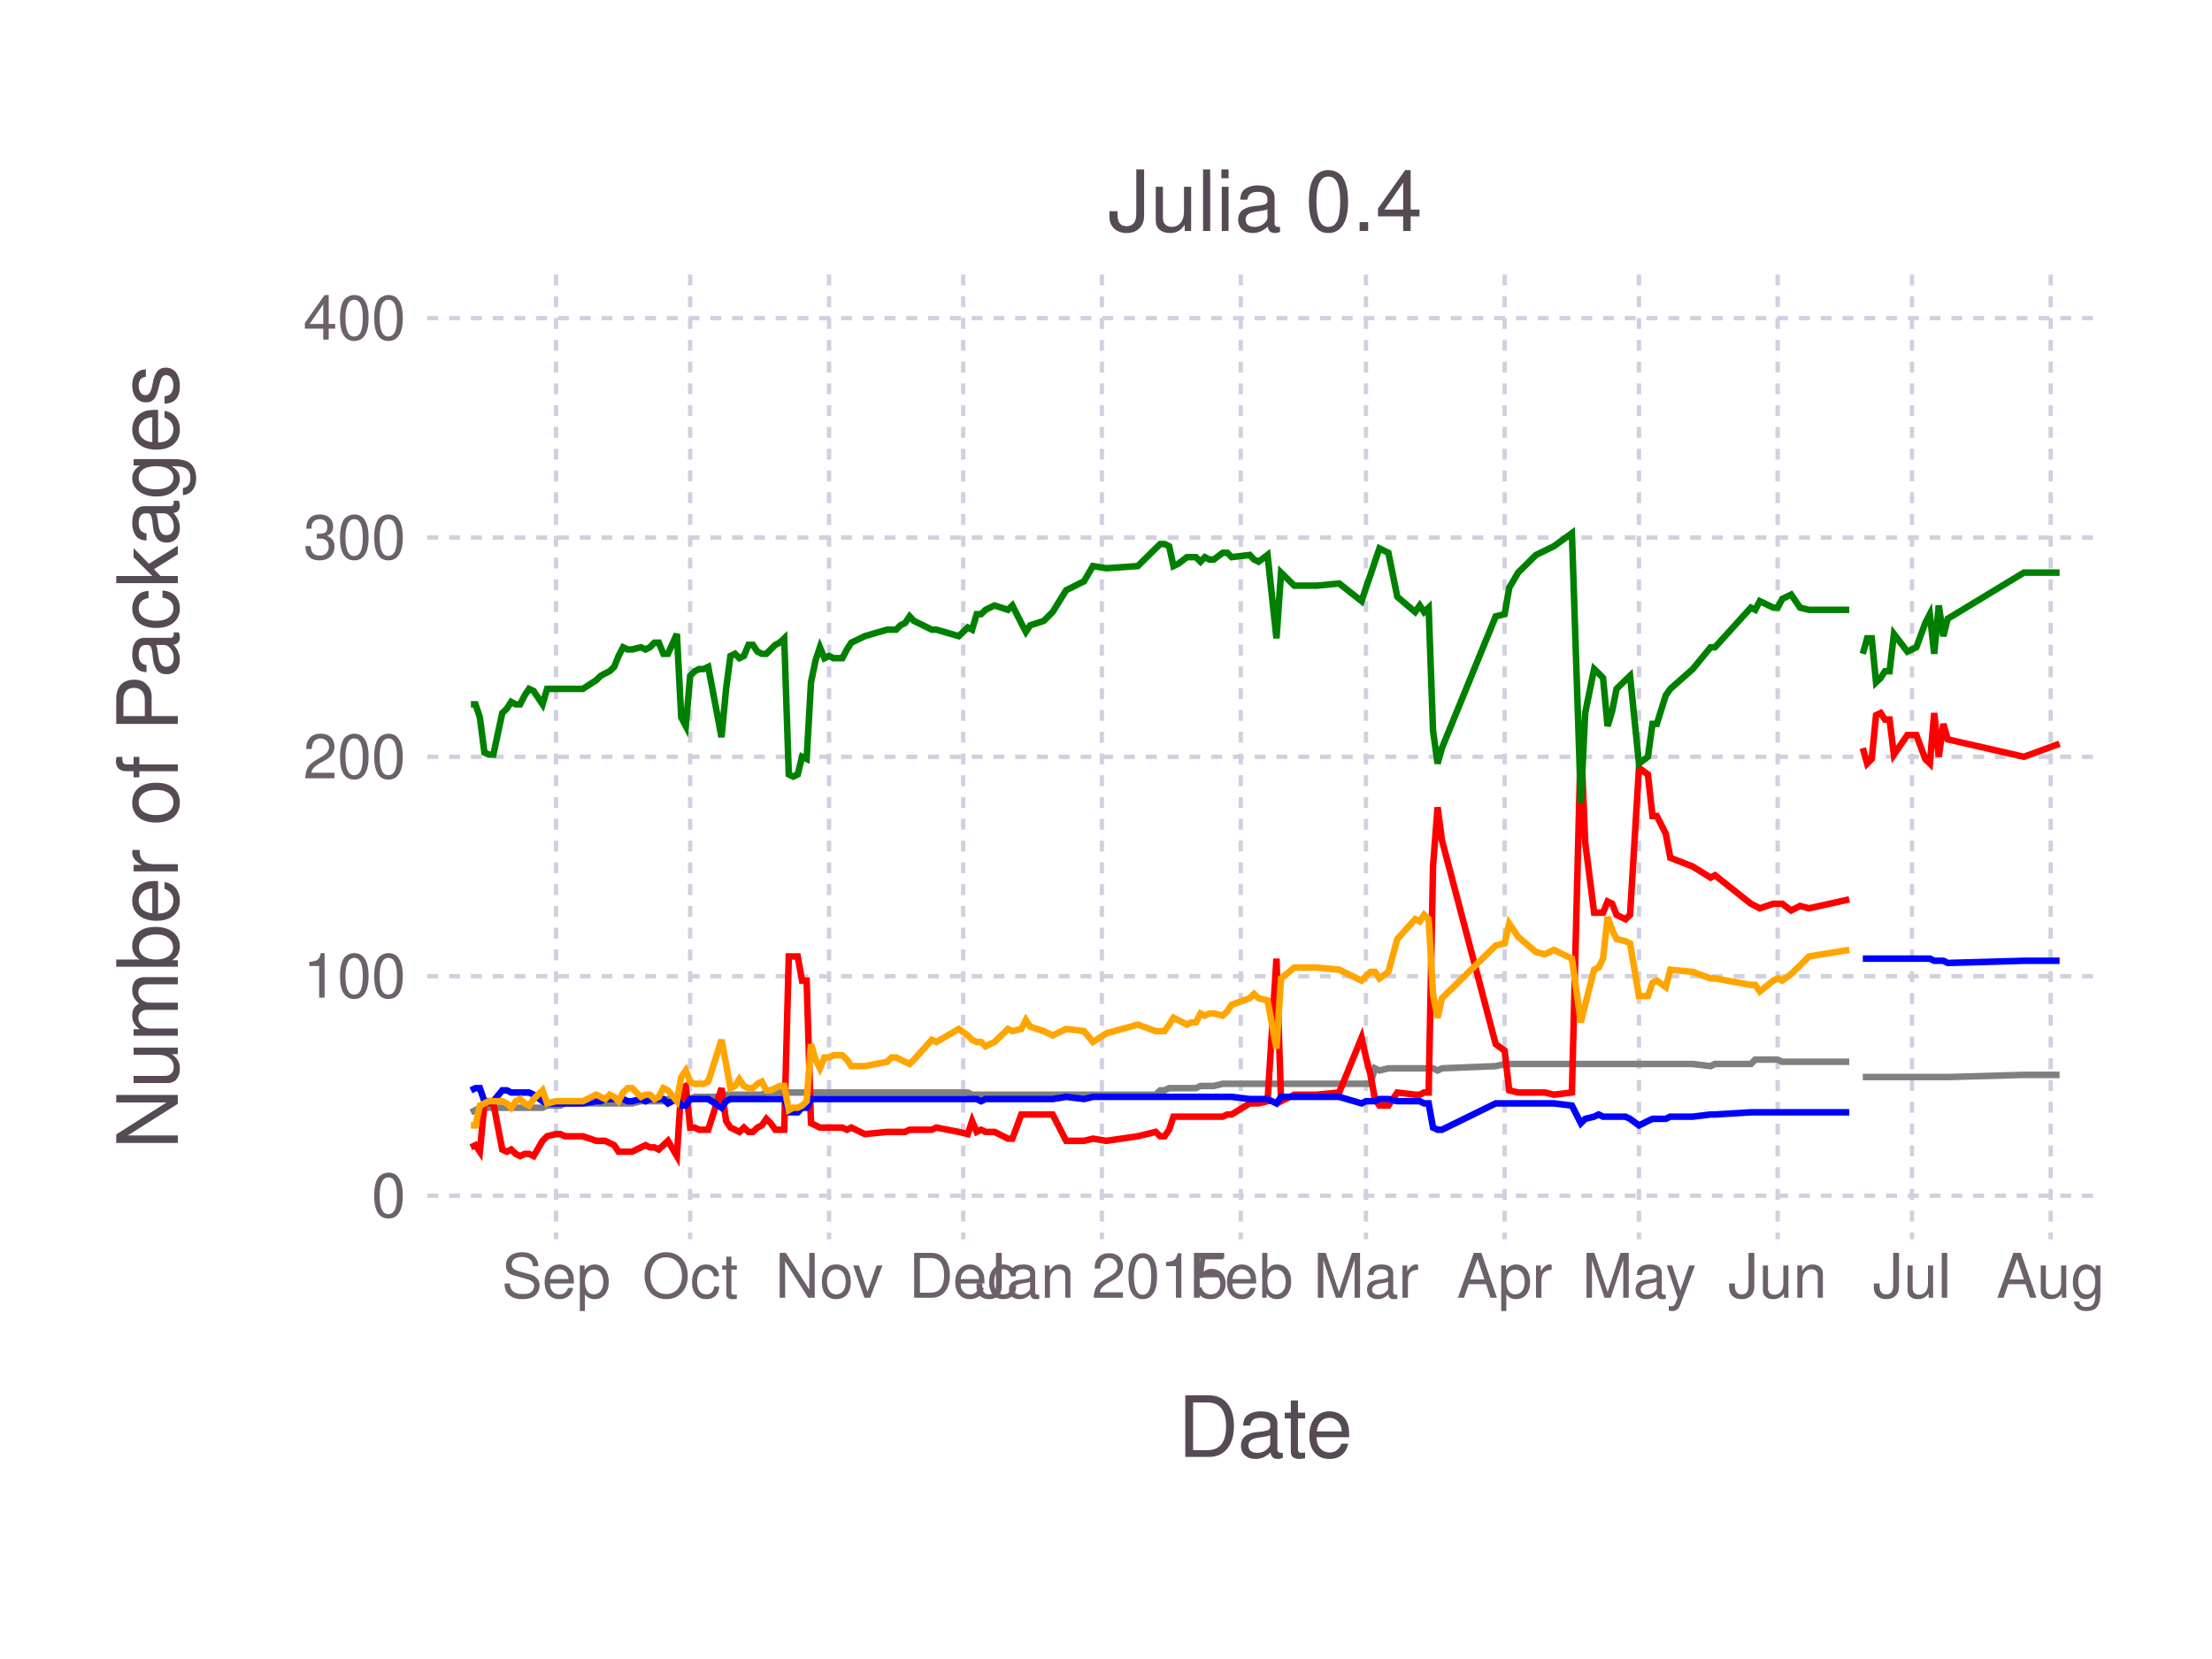
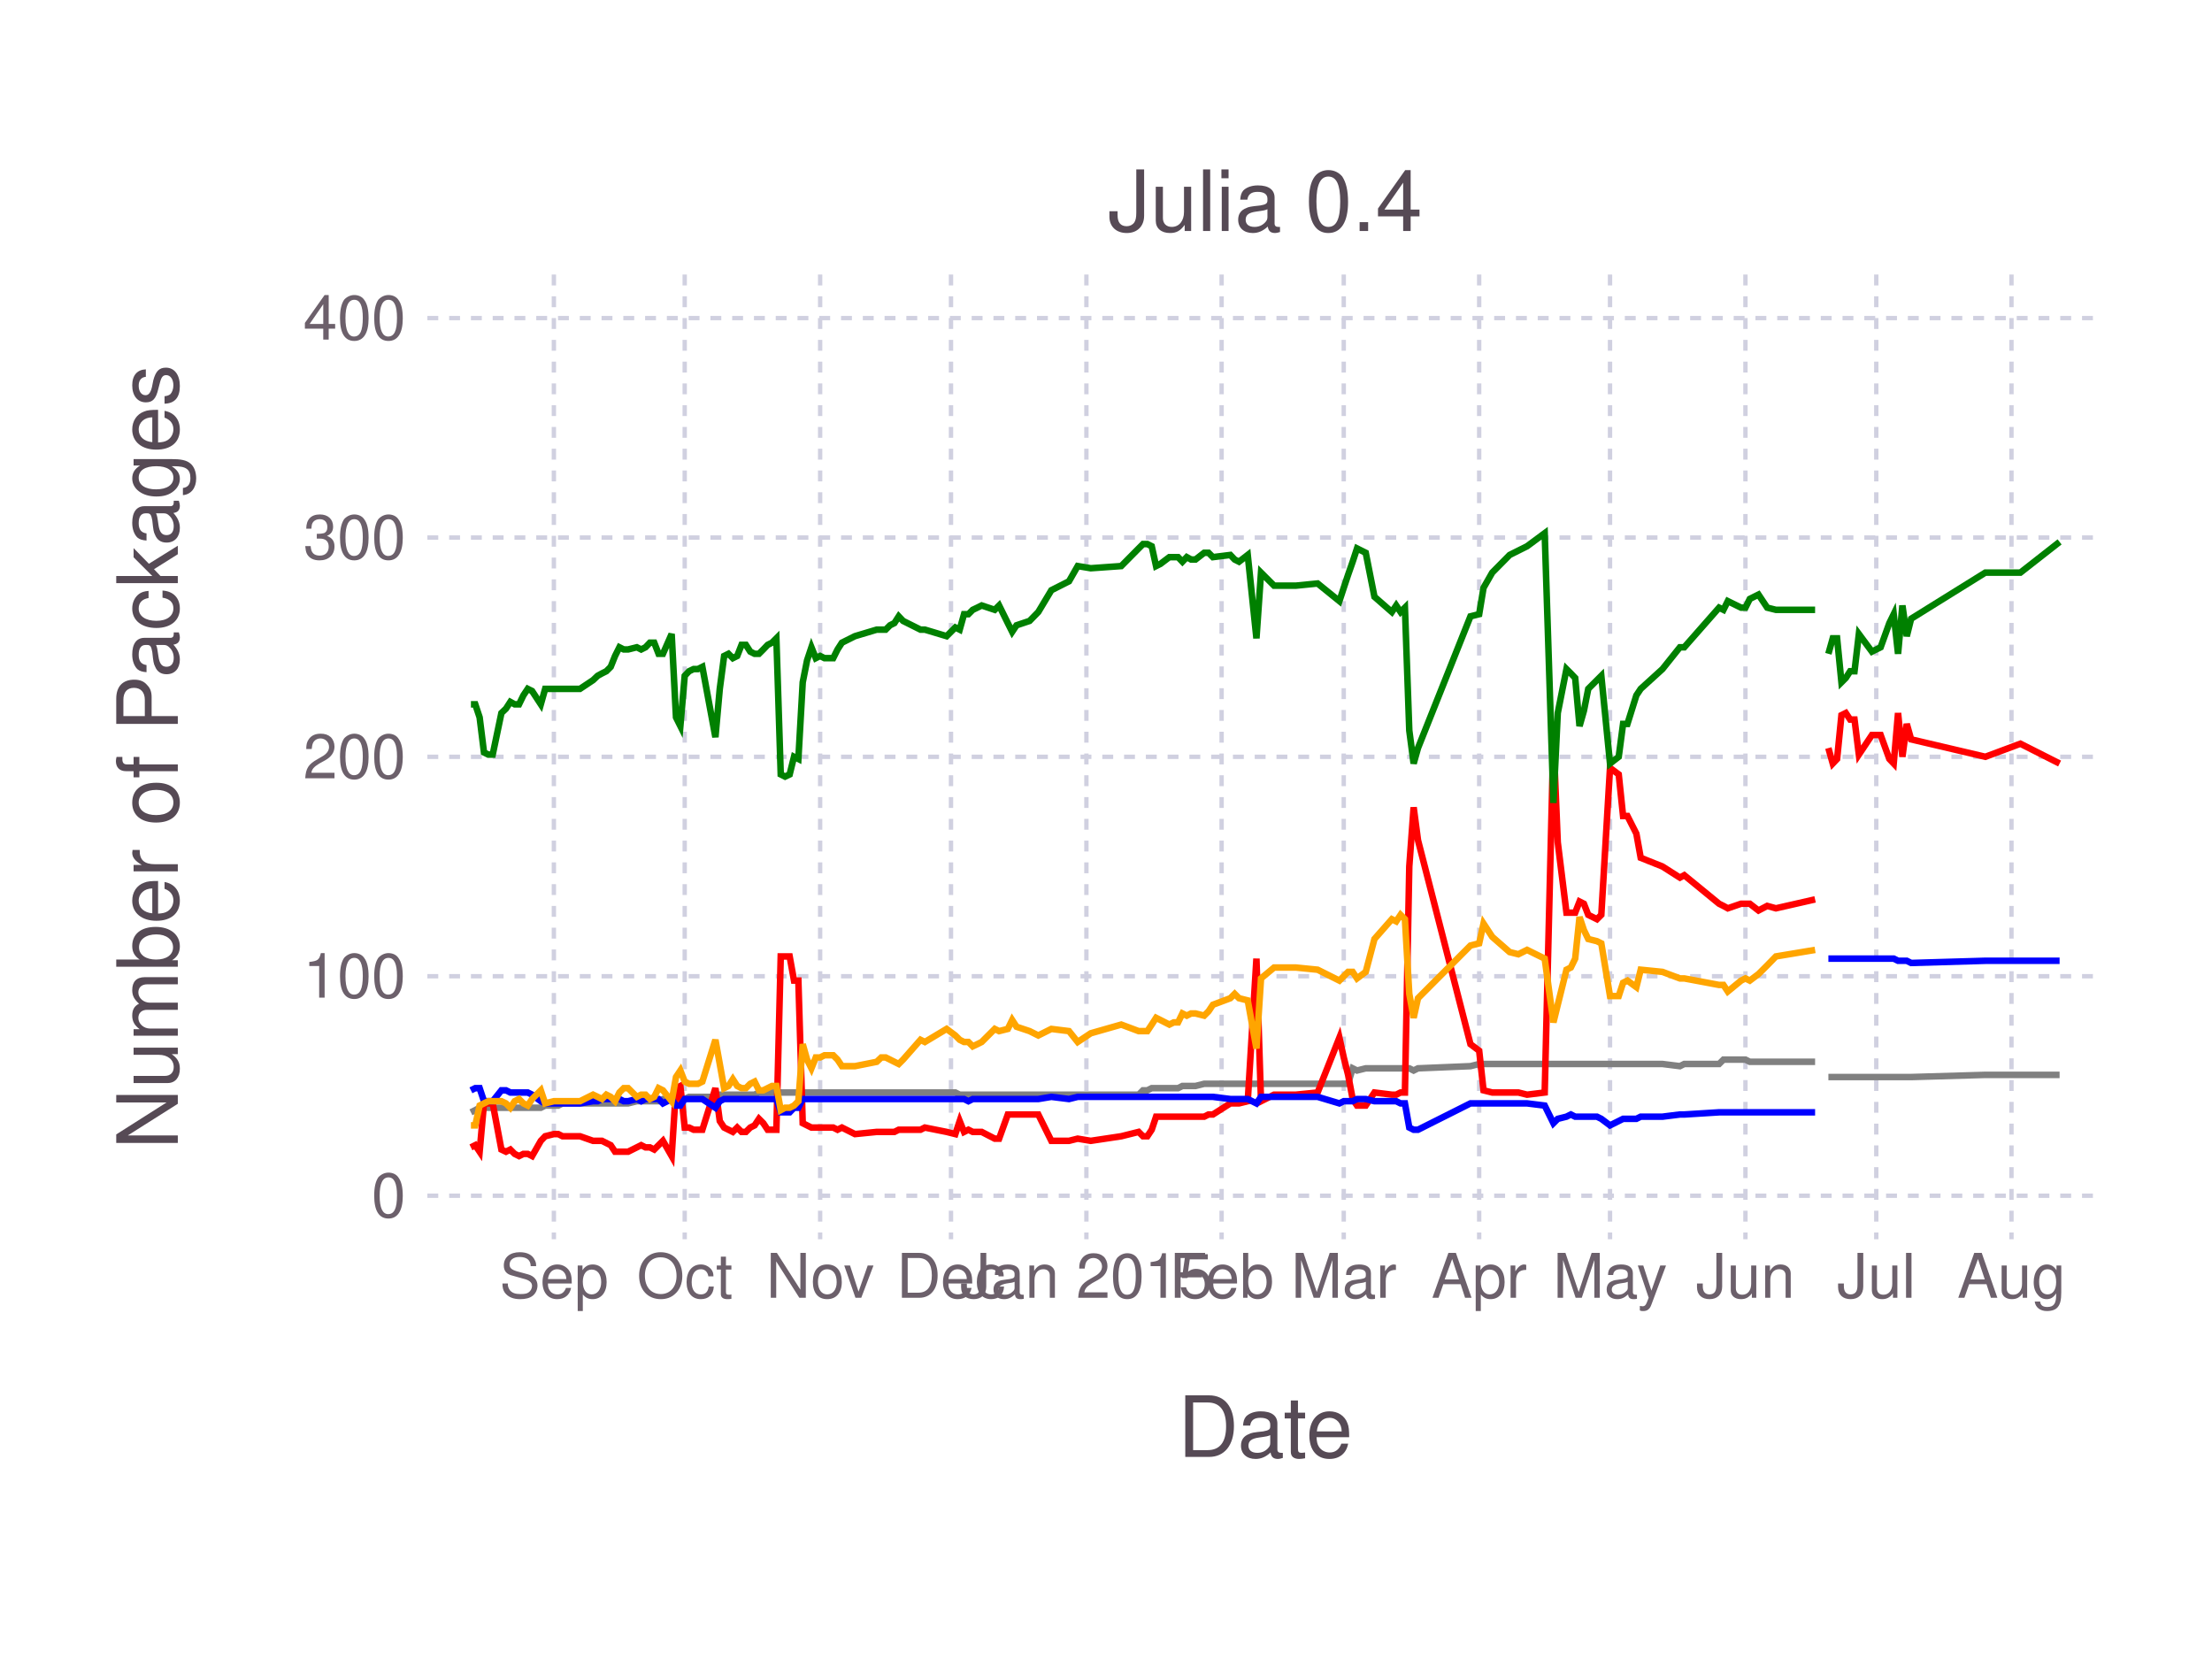
<svg xmlns="http://www.w3.org/2000/svg" version="1.2" width="101.6mm" height="76.2mm" viewBox="0 0 101.6 76.2" stroke="none" fill="#000000" stroke-width="0.3" font-size="3.88">
-   <g class="plotroot xscalable yscalable" id="fig-ecf938eed9dd4e3e813c9879ecbc4e0a-element-1">
-     <g font-size="3.88" font-family="'PT Sans','Helvetica Neue','Helvetica',sans-serif" fill="#564A55" stroke="#000000" stroke-opacity="0.000" id="fig-ecf938eed9dd4e3e813c9879ecbc4e0a-element-2">
+   <g class="plotroot xscalable yscalable" id="fig-a6567b893e4c44198f3f744eaee10d14-element-1">
+     <g font-size="3.88" font-family="'PT Sans','Helvetica Neue','Helvetica',sans-serif" fill="#564A55" stroke="#000000" stroke-opacity="0.000" id="fig-a6567b893e4c44198f3f744eaee10d14-element-2">
      <text x="58.12" y="64.59" text-anchor="middle" dy="0.6em">Date</text>
    </g>
-     <g class="guide xlabels" font-size="2.82" font-family="'PT Sans Caption','Helvetica Neue','Helvetica',sans-serif" fill="#6C606B" id="fig-ecf938eed9dd4e3e813c9879ecbc4e0a-element-3">
-       <text x="25.54" y="57.92" text-anchor="middle" dy="0.6em">Sep</text>
-       <text x="31.7" y="57.92" text-anchor="middle" dy="0.6em">Oct</text>
-       <text x="38.08" y="57.92" text-anchor="middle" dy="0.6em">Nov</text>
-       <text x="44.24" y="57.92" text-anchor="middle" dy="0.6em">Dec</text>
-       <text x="50.61" y="57.92" text-anchor="middle" dy="0.6em">Jan 2015</text>
-       <text x="56.99" y="57.92" text-anchor="middle" dy="0.6em">Feb</text>
-       <text x="62.74" y="57.92" text-anchor="middle" dy="0.6em">Mar</text>
-       <text x="69.11" y="57.92" text-anchor="middle" dy="0.6em">Apr</text>
-       <text x="75.28" y="57.92" text-anchor="middle" dy="0.6em">May</text>
-       <text x="81.65" y="57.92" text-anchor="middle" dy="0.6em">Jun</text>
-       <text x="87.82" y="57.92" text-anchor="middle" dy="0.6em">Jul</text>
-       <text x="94.19" y="57.92" text-anchor="middle" dy="0.6em">Aug</text>
+     <g class="guide xlabels" font-size="2.82" font-family="'PT Sans Caption','Helvetica Neue','Helvetica',sans-serif" fill="#6C606B" id="fig-a6567b893e4c44198f3f744eaee10d14-element-3">
+       <text x="25.44" y="57.92" text-anchor="middle" dy="0.6em">Sep</text>
+       <text x="31.45" y="57.92" text-anchor="middle" dy="0.6em">Oct</text>
+       <text x="37.67" y="57.92" text-anchor="middle" dy="0.6em">Nov</text>
+       <text x="43.68" y="57.92" text-anchor="middle" dy="0.6em">Dec</text>
+       <text x="49.9" y="57.92" text-anchor="middle" dy="0.6em">Jan 2015</text>
+       <text x="56.11" y="57.92" text-anchor="middle" dy="0.6em">Feb</text>
+       <text x="61.72" y="57.92" text-anchor="middle" dy="0.6em">Mar</text>
+       <text x="67.94" y="57.92" text-anchor="middle" dy="0.6em">Apr</text>
+       <text x="73.95" y="57.92" text-anchor="middle" dy="0.6em">May</text>
+       <text x="80.17" y="57.92" text-anchor="middle" dy="0.6em">Jun</text>
+       <text x="86.18" y="57.92" text-anchor="middle" dy="0.6em">Jul</text>
+       <text x="92.39" y="57.92" text-anchor="middle" dy="0.6em">Aug</text>
    </g>
-     <g clip-path="url(#fig-ecf938eed9dd4e3e813c9879ecbc4e0a-element-5)" id="fig-ecf938eed9dd4e3e813c9879ecbc4e0a-element-4">
-       <g pointer-events="visible" opacity="1" fill="#000000" fill-opacity="0.000" stroke="#000000" stroke-opacity="0.000" class="guide background" id="fig-ecf938eed9dd4e3e813c9879ecbc4e0a-element-6">
+     <g clip-path="url(#fig-a6567b893e4c44198f3f744eaee10d14-element-5)" id="fig-a6567b893e4c44198f3f744eaee10d14-element-4">
+       <g pointer-events="visible" opacity="1" fill="#000000" fill-opacity="0.000" stroke="#000000" stroke-opacity="0.000" class="guide background" id="fig-a6567b893e4c44198f3f744eaee10d14-element-6">
        <rect x="19.63" y="12.61" width="76.97" height="44.3" />
      </g>
-       <g class="guide ygridlines xfixed" stroke-dasharray="0.5,0.5" stroke-width="0.2" stroke="#D0D0E0" id="fig-ecf938eed9dd4e3e813c9879ecbc4e0a-element-7">
+       <g class="guide ygridlines xfixed" stroke-dasharray="0.5,0.5" stroke-width="0.2" stroke="#D0D0E0" id="fig-a6567b893e4c44198f3f744eaee10d14-element-7">
        <path fill="none" d="M19.63,54.92 L 96.6 54.92" />
        <path fill="none" d="M19.63,44.84 L 96.6 44.84" />
        <path fill="none" d="M19.63,34.76 L 96.6 34.76" />
        <path fill="none" d="M19.63,24.69 L 96.6 24.69" />
        <path fill="none" d="M19.63,14.61 L 96.6 14.61" />
      </g>
-       <g class="guide xgridlines yfixed" stroke-dasharray="0.5,0.5" stroke-width="0.2" stroke="#D0D0E0" id="fig-ecf938eed9dd4e3e813c9879ecbc4e0a-element-8">
-         <path fill="none" d="M25.54,12.61 L 25.54 56.92" />
-         <path fill="none" d="M31.7,12.61 L 31.7 56.92" />
-         <path fill="none" d="M38.08,12.61 L 38.08 56.92" />
-         <path fill="none" d="M44.24,12.61 L 44.24 56.92" />
-         <path fill="none" d="M50.61,12.61 L 50.61 56.92" />
-         <path fill="none" d="M56.99,12.61 L 56.99 56.92" />
-         <path fill="none" d="M62.74,12.61 L 62.74 56.92" />
-         <path fill="none" d="M69.11,12.61 L 69.11 56.92" />
-         <path fill="none" d="M75.28,12.61 L 75.28 56.92" />
-         <path fill="none" d="M81.65,12.61 L 81.65 56.92" />
-         <path fill="none" d="M87.82,12.61 L 87.82 56.92" />
-         <path fill="none" d="M94.19,12.61 L 94.19 56.92" />
+       <g class="guide xgridlines yfixed" stroke-dasharray="0.5,0.5" stroke-width="0.2" stroke="#D0D0E0" id="fig-a6567b893e4c44198f3f744eaee10d14-element-8">
+         <path fill="none" d="M25.44,12.61 L 25.44 56.92" />
+         <path fill="none" d="M31.45,12.61 L 31.45 56.92" />
+         <path fill="none" d="M37.67,12.61 L 37.67 56.92" />
+         <path fill="none" d="M43.68,12.61 L 43.68 56.92" />
+         <path fill="none" d="M49.9,12.61 L 49.9 56.92" />
+         <path fill="none" d="M56.11,12.61 L 56.11 56.92" />
+         <path fill="none" d="M61.72,12.61 L 61.72 56.92" />
+         <path fill="none" d="M67.94,12.61 L 67.94 56.92" />
+         <path fill="none" d="M73.95,12.61 L 73.95 56.92" />
+         <path fill="none" d="M80.17,12.61 L 80.17 56.92" />
+         <path fill="none" d="M86.18,12.61 L 86.18 56.92" />
+         <path fill="none" d="M92.39,12.61 L 92.39 56.92" />
      </g>
-       <g class="plotpanel" id="fig-ecf938eed9dd4e3e813c9879ecbc4e0a-element-9">
-         <g stroke-width="0.3" fill="#000000" fill-opacity="0.000" class="geometry color_newno_tests" stroke="#0000FF" id="fig-ecf938eed9dd4e3e813c9879ecbc4e0a-element-10">
-           <path fill="none" d="M85.56,44.03 L 85.76 44.03 85.97 44.03 86.17 44.03 86.38 44.03 86.58 44.03 86.79 44.03 86.99 44.03 87.61 44.03 88.02 44.03 88.43 44.03 88.64 44.03 88.84 44.13 89.05 44.13 89.26 44.13 89.46 44.23 92.96 44.13 94.6 44.13" />
+       <g class="plotpanel" id="fig-a6567b893e4c44198f3f744eaee10d14-element-9">
+         <g stroke-width="0.3" fill="#000000" fill-opacity="0.000" class="geometry color_newno_tests" stroke="#0000FF" id="fig-a6567b893e4c44198f3f744eaee10d14-element-10">
+           <path fill="none" d="M83.98,44.03 L 84.18 44.03 84.38 44.03 84.58 44.03 84.78 44.03 84.98 44.03 85.18 44.03 85.38 44.03 85.98 44.03 86.38 44.03 86.78 44.03 86.98 44.03 87.18 44.13 87.38 44.13 87.58 44.13 87.78 44.23 91.19 44.13 92.8 44.13 94.6 44.13" />
        </g>
-         <g stroke-width="0.3" fill="#000000" fill-opacity="0.000" class="geometry color_newtests_fail" stroke="#FF0000" id="fig-ecf938eed9dd4e3e813c9879ecbc4e0a-element-11">
-           <path fill="none" d="M85.56,34.36 L 85.76 35.07 85.97 34.86 86.17 32.85 86.38 32.75 86.58 33.05 86.79 33.05 86.99 34.66 87.61 33.76 88.02 33.76 88.43 34.86 88.64 35.07 88.84 32.75 89.05 34.76 89.26 33.25 89.46 33.96 92.96 34.76 94.6 34.16" />
+         <g stroke-width="0.3" fill="#000000" fill-opacity="0.000" class="geometry color_newtests_fail" stroke="#FF0000" id="fig-a6567b893e4c44198f3f744eaee10d14-element-11">
+           <path fill="none" d="M83.98,34.36 L 84.18 35.07 84.38 34.86 84.58 32.85 84.78 32.75 84.98 33.05 85.18 33.05 85.38 34.66 85.98 33.76 86.38 33.76 86.78 34.86 86.98 35.07 87.18 32.75 87.38 34.76 87.58 33.25 87.78 33.96 91.19 34.76 92.8 34.16 94.6 35.07" />
        </g>
-         <g stroke-width="0.3" fill="#000000" fill-opacity="0.000" class="geometry color_newtests_pass" stroke="#008000" id="fig-ecf938eed9dd4e3e813c9879ecbc4e0a-element-12">
-           <path fill="none" d="M85.56,30.03 L 85.76 29.32 85.97 29.32 86.17 31.34 86.38 31.14 86.58 30.83 86.79 30.83 86.99 29.12 87.61 29.93 88.02 29.73 88.43 28.62 88.64 28.21 88.84 30.03 89.05 27.81 89.26 29.22 89.46 28.42 92.96 26.3 94.6 26.3" />
+         <g stroke-width="0.3" fill="#000000" fill-opacity="0.000" class="geometry color_newtests_pass" stroke="#008000" id="fig-a6567b893e4c44198f3f744eaee10d14-element-12">
+           <path fill="none" d="M83.98,30.03 L 84.18 29.32 84.38 29.32 84.58 31.34 84.78 31.14 84.98 30.83 85.18 30.83 85.38 29.12 85.98 29.93 86.38 29.73 86.78 28.62 86.98 28.21 87.18 30.03 87.38 27.81 87.58 29.22 87.78 28.42 91.19 26.3 92.8 26.3 94.6 24.89" />
        </g>
-         <g stroke-width="0.3" fill="#000000" fill-opacity="0.000" class="geometry color_newnot_possible" stroke="#808080" id="fig-ecf938eed9dd4e3e813c9879ecbc4e0a-element-13">
-           <path fill="none" d="M85.56,49.47 L 85.76 49.47 85.97 49.47 86.17 49.47 86.38 49.47 86.58 49.47 86.79 49.47 86.99 49.47 87.61 49.47 88.02 49.47 88.43 49.47 88.64 49.47 88.84 49.47 89.05 49.47 89.26 49.47 89.46 49.47 92.96 49.37 94.6 49.37" />
+         <g stroke-width="0.3" fill="#000000" fill-opacity="0.000" class="geometry color_newnot_possible" stroke="#808080" id="fig-a6567b893e4c44198f3f744eaee10d14-element-13">
+           <path fill="none" d="M83.98,49.47 L 84.18 49.47 84.38 49.47 84.58 49.47 84.78 49.47 84.98 49.47 85.18 49.47 85.38 49.47 85.98 49.47 86.38 49.47 86.78 49.47 86.98 49.47 87.18 49.47 87.38 49.47 87.58 49.47 87.78 49.47 91.19 49.37 92.8 49.37 94.6 49.37" />
        </g>
-         <g stroke-width="0.3" fill="#000000" fill-opacity="0.000" class="geometry color_newnot_possible" stroke="#808080" id="fig-ecf938eed9dd4e3e813c9879ecbc4e0a-element-14">
-           <path fill="none" d="M21.63,51.09 L 21.84 50.99 22.04 50.88 22.25 50.88 22.45 50.88 22.66 50.88 23.07 50.88 23.28 50.88 23.48 50.88 23.69 50.88 23.89 50.88 24.1 50.88 24.3 50.88 24.51 50.88 24.92 50.88 25.13 50.78 25.54 50.78 25.74 50.78 25.95 50.68 26.77 50.68 27.39 50.68 27.59 50.68 27.8 50.68 28 50.68 28.21 50.68 28.41 50.68 28.62 50.68 28.83 50.68 29.03 50.68 29.44 50.58 29.65 50.58 29.85 50.58 30.06 50.58 30.26 50.58 30.47 50.58 30.68 50.48 31.09 50.48 31.29 50.48 31.5 50.48 31.7 50.48 31.91 50.38 32.11 50.38 32.32 50.38 32.53 50.38 33.14 50.38 33.35 50.28 33.55 50.28 33.76 50.28 33.96 50.28 34.17 50.28 34.38 50.28 34.58 50.28 34.79 50.28 34.99 50.28 35.2 50.18 35.4 50.18 35.61 50.18 35.81 50.18 36.02 50.18 36.23 50.18 36.43 50.18 36.64 50.18 36.84 50.18 37.05 50.18 37.25 50.18 37.46 50.18 37.66 50.18 37.87 50.18 38.08 50.18 38.28 50.18 38.49 50.18 38.69 50.18 38.9 50.18 39.1 50.18 39.72 50.18 40.75 50.18 40.95 50.18 41.16 50.18 41.36 50.18 41.57 50.18 41.78 50.18 41.98 50.18 42.8 50.18 43.01 50.18 44.04 50.18 44.45 50.18 44.65 50.28 44.86 50.28 45.06 50.28 45.27 50.28 45.47 50.28 45.68 50.28 46.3 50.28 46.5 50.28 46.91 50.28 47.12 50.28 47.32 50.28 47.94 50.28 48.35 50.28 48.97 50.28 49.79 50.28 50.2 50.28 50.82 50.28 52.26 50.28 53.08 50.28 53.29 50.08 53.49 50.08 53.7 49.98 53.9 49.98 54.11 49.98 54.52 49.98 54.72 49.98 54.93 49.98 55.14 49.88 55.34 49.88 55.55 49.88 55.75 49.88 56.16 49.78 56.37 49.78 56.57 49.78 57.4 49.78 57.6 49.78 57.81 49.78 58.22 49.78 58.63 49.78 58.84 49.78 59.45 49.78 60.48 49.78 61.51 49.78 62.54 49.78 62.74 49.78 62.95 49.78 63.15 49.07 63.36 49.17 63.77 49.07 64.18 49.07 65 49.07 65.21 49.07 65.41 49.07 65.62 49.07 65.82 49.07 66.03 49.17 66.23 49.07 68.7 48.97 69.11 48.87 69.32 48.87 69.73 48.87 70.55 48.87 70.96 48.87 71.37 48.87 72.2 48.87 72.61 48.87 72.81 48.87 73.22 48.87 73.43 48.87 73.63 48.87 73.84 48.87 74.05 48.87 74.25 48.87 74.66 48.87 74.87 48.87 75.28 48.87 75.69 48.87 75.9 48.87 76.1 48.87 76.51 48.87 76.72 48.87 77.75 48.87 78.57 48.97 78.77 48.87 80.42 48.87 80.62 48.67 80.83 48.67 81.45 48.67 81.65 48.67 81.86 48.77 82.27 48.77 82.68 48.77 83.09 48.77 84.94 48.77" />
+         <g stroke-width="0.3" fill="#000000" fill-opacity="0.000" class="geometry color_newnot_possible" stroke="#808080" id="fig-a6567b893e4c44198f3f744eaee10d14-element-14">
+           <path fill="none" d="M21.63,51.09 L 21.83 50.99 22.03 50.88 22.23 50.88 22.43 50.88 22.63 50.88 23.03 50.88 23.24 50.88 23.44 50.88 23.64 50.88 23.84 50.88 24.04 50.88 24.24 50.88 24.44 50.88 24.84 50.88 25.04 50.78 25.44 50.78 25.64 50.78 25.84 50.68 26.64 50.68 27.24 50.68 27.45 50.68 27.65 50.68 27.85 50.68 28.05 50.68 28.25 50.68 28.45 50.68 28.65 50.68 28.85 50.68 29.25 50.58 29.45 50.58 29.65 50.58 29.85 50.58 30.05 50.58 30.25 50.58 30.45 50.48 30.85 50.48 31.05 50.48 31.25 50.48 31.45 50.48 31.65 50.38 31.86 50.38 32.06 50.38 32.26 50.38 32.86 50.38 33.06 50.28 33.26 50.28 33.46 50.28 33.66 50.28 33.86 50.28 34.06 50.28 34.26 50.28 34.46 50.28 34.66 50.28 34.86 50.18 35.06 50.18 35.26 50.18 35.46 50.18 35.66 50.18 35.86 50.18 36.06 50.18 36.27 50.18 36.47 50.18 36.67 50.18 36.87 50.18 37.07 50.18 37.27 50.18 37.47 50.18 37.67 50.18 37.87 50.18 38.07 50.18 38.27 50.18 38.47 50.18 38.67 50.18 39.27 50.18 40.27 50.18 40.48 50.18 40.68 50.18 40.88 50.18 41.08 50.18 41.28 50.18 41.48 50.18 42.28 50.18 42.48 50.18 43.48 50.18 43.88 50.18 44.08 50.28 44.28 50.28 44.48 50.28 44.68 50.28 44.89 50.28 45.09 50.28 45.69 50.28 45.89 50.28 46.29 50.28 46.49 50.28 46.69 50.28 47.29 50.28 47.69 50.28 48.29 50.28 49.1 50.28 49.5 50.28 50.1 50.28 51.5 50.28 52.3 50.28 52.5 50.08 52.7 50.08 52.9 49.98 53.1 49.98 53.3 49.98 53.71 49.98 53.91 49.98 54.11 49.98 54.31 49.88 54.51 49.88 54.71 49.88 54.91 49.88 55.31 49.78 55.51 49.78 55.71 49.78 56.51 49.78 56.71 49.78 56.91 49.78 57.31 49.78 57.71 49.78 57.92 49.78 58.52 49.78 59.52 49.78 60.52 49.78 61.52 49.78 61.72 49.78 61.92 49.78 62.13 49.07 62.33 49.17 62.73 49.07 63.13 49.07 63.93 49.07 64.13 49.07 64.33 49.07 64.53 49.07 64.73 49.07 64.93 49.17 65.13 49.07 67.54 48.97 67.94 48.87 68.14 48.87 68.54 48.87 69.34 48.87 69.74 48.87 70.14 48.87 70.95 48.87 71.35 48.87 71.55 48.87 71.95 48.87 72.15 48.87 72.35 48.87 72.55 48.87 72.75 48.87 72.95 48.87 73.35 48.87 73.55 48.87 73.95 48.87 74.35 48.87 74.55 48.87 74.75 48.87 75.16 48.87 75.36 48.87 76.36 48.87 77.16 48.97 77.36 48.87 78.96 48.87 79.16 48.67 79.36 48.67 79.97 48.67 80.17 48.67 80.37 48.77 80.77 48.77 81.17 48.77 81.57 48.77 83.37 48.77" />
        </g>
-         <g stroke-width="0.3" fill="#000000" fill-opacity="0.000" class="geometry color_newtests_fail" stroke="#FF0000" id="fig-ecf938eed9dd4e3e813c9879ecbc4e0a-element-15">
-           <path fill="none" d="M21.63,52.7 L 21.84 52.6 22.04 52.9 22.25 50.68 22.45 50.68 22.66 50.68 23.07 52.8 23.28 52.9 23.48 52.8 23.69 53 23.89 53.1 24.1 53 24.3 53 24.51 53.1 24.92 52.4 25.13 52.19 25.54 52.09 25.74 52.09 25.95 52.19 26.77 52.19 27.39 52.4 27.59 52.4 27.8 52.4 28 52.5 28.21 52.6 28.41 52.9 28.62 52.9 28.83 52.9 29.03 52.9 29.44 52.7 29.65 52.6 29.85 52.7 30.06 52.7 30.26 52.8 30.47 52.6 30.68 52.4 31.09 53.1 31.29 49.98 31.5 49.88 31.7 51.79 31.91 51.79 32.11 51.89 32.32 51.89 32.53 51.89 33.14 49.98 33.35 51.49 33.55 51.79 33.76 51.89 33.96 51.99 34.17 51.79 34.38 51.99 34.58 51.99 34.79 51.79 34.99 51.69 35.2 51.39 35.4 51.59 35.61 51.89 35.81 51.89 36.02 51.89 36.23 43.93 36.43 43.93 36.64 43.93 36.84 45.04 37.05 45.04 37.25 51.59 37.46 51.69 37.66 51.79 37.87 51.79 38.08 51.79 38.28 51.79 38.49 51.79 38.69 51.79 38.9 51.89 39.1 51.79 39.72 52.09 40.75 51.99 40.95 51.99 41.16 51.99 41.36 51.99 41.57 51.99 41.78 51.89 41.98 51.89 42.8 51.89 43.01 51.79 44.04 51.99 44.45 52.09 44.65 51.49 44.86 51.99 45.06 51.89 45.27 51.99 45.47 51.99 45.68 51.99 46.3 52.3 46.5 52.3 46.91 51.19 47.12 51.19 47.32 51.19 47.94 51.19 48.35 51.19 48.97 52.4 49.79 52.4 50.2 52.3 50.82 52.4 52.26 52.19 53.08 51.99 53.29 52.19 53.49 52.19 53.7 51.89 53.9 51.29 54.11 51.29 54.52 51.29 54.72 51.29 54.93 51.29 55.14 51.29 55.34 51.29 55.55 51.29 55.75 51.29 56.16 51.29 56.37 51.19 56.57 51.19 57.4 50.68 57.6 50.68 57.81 50.68 58.22 50.58 58.63 44.03 58.84 50.58 59.45 50.28 60.48 50.28 61.51 50.18 62.54 47.66 62.74 48.57 62.95 49.37 63.15 50.48 63.36 50.78 63.77 50.78 64.18 50.18 65 50.28 65.21 50.28 65.41 50.18 65.62 50.18 65.82 39.8 66.03 37.08 66.23 38.59 68.7 47.96 69.11 48.26 69.32 50.08 69.73 50.18 70.55 50.18 70.96 50.18 71.37 50.28 72.2 50.18 72.61 33.86 72.81 38.69 73.22 41.92 73.43 41.92 73.63 41.92 73.84 41.41 74.05 41.51 74.25 42.02 74.66 42.22 74.87 42.02 75.28 35.27 75.69 35.57 75.9 37.48 76.1 37.48 76.51 38.29 76.72 39.4 77.75 39.8 78.57 40.31 78.77 40.2 80.42 41.51 80.62 41.61 80.83 41.72 81.45 41.51 81.65 41.51 81.86 41.51 82.27 41.82 82.68 41.61 83.09 41.72 84.94 41.31" />
+         <g stroke-width="0.3" fill="#000000" fill-opacity="0.000" class="geometry color_newtests_fail" stroke="#FF0000" id="fig-a6567b893e4c44198f3f744eaee10d14-element-15">
+           <path fill="none" d="M21.63,52.7 L 21.83 52.6 22.03 52.9 22.23 50.68 22.43 50.68 22.63 50.68 23.03 52.8 23.24 52.9 23.44 52.8 23.64 53 23.84 53.1 24.04 53 24.24 53 24.44 53.1 24.84 52.4 25.04 52.19 25.44 52.09 25.64 52.09 25.84 52.19 26.64 52.19 27.24 52.4 27.45 52.4 27.65 52.4 27.85 52.5 28.05 52.6 28.25 52.9 28.45 52.9 28.65 52.9 28.85 52.9 29.25 52.7 29.45 52.6 29.65 52.7 29.85 52.7 30.05 52.8 30.25 52.6 30.45 52.4 30.85 53.1 31.05 49.98 31.25 49.88 31.45 51.79 31.65 51.79 31.86 51.89 32.06 51.89 32.26 51.89 32.86 49.98 33.06 51.49 33.26 51.79 33.46 51.89 33.66 51.99 33.86 51.79 34.06 51.99 34.26 51.99 34.46 51.79 34.66 51.69 34.86 51.39 35.06 51.59 35.26 51.89 35.46 51.89 35.66 51.89 35.86 43.93 36.06 43.93 36.27 43.93 36.47 45.04 36.67 45.04 36.87 51.59 37.07 51.69 37.27 51.79 37.47 51.79 37.67 51.79 37.87 51.79 38.07 51.79 38.27 51.79 38.47 51.89 38.67 51.79 39.27 52.09 40.27 51.99 40.48 51.99 40.68 51.99 40.88 51.99 41.08 51.99 41.28 51.89 41.48 51.89 42.28 51.89 42.48 51.79 43.48 51.99 43.88 52.09 44.08 51.49 44.28 51.99 44.48 51.89 44.68 51.99 44.89 51.99 45.09 51.99 45.69 52.3 45.89 52.3 46.29 51.19 46.49 51.19 46.69 51.19 47.29 51.19 47.69 51.19 48.29 52.4 49.1 52.4 49.5 52.3 50.1 52.4 51.5 52.19 52.3 51.99 52.5 52.19 52.7 52.19 52.9 51.89 53.1 51.29 53.3 51.29 53.71 51.29 53.91 51.29 54.11 51.29 54.31 51.29 54.51 51.29 54.71 51.29 54.91 51.29 55.31 51.29 55.51 51.19 55.71 51.19 56.51 50.68 56.71 50.68 56.91 50.68 57.31 50.58 57.71 44.03 57.92 50.58 58.52 50.28 59.52 50.28 60.52 50.18 61.52 47.66 61.72 48.57 61.92 49.37 62.13 50.48 62.33 50.78 62.73 50.78 63.13 50.18 63.93 50.28 64.13 50.28 64.33 50.18 64.53 50.18 64.73 39.8 64.93 37.08 65.13 38.59 67.54 47.96 67.94 48.26 68.14 50.08 68.54 50.18 69.34 50.18 69.74 50.18 70.14 50.28 70.95 50.18 71.35 33.86 71.55 38.69 71.95 41.92 72.15 41.92 72.35 41.92 72.55 41.41 72.75 41.51 72.95 42.02 73.35 42.22 73.55 42.02 73.95 35.27 74.35 35.57 74.55 37.48 74.75 37.48 75.16 38.29 75.36 39.4 76.36 39.8 77.16 40.31 77.36 40.2 78.96 41.51 79.16 41.61 79.36 41.72 79.97 41.51 80.17 41.51 80.37 41.51 80.77 41.82 81.17 41.61 81.57 41.72 83.37 41.31" />
        </g>
-         <g stroke-width="0.3" fill="#000000" fill-opacity="0.000" class="geometry color_newno_tests" stroke="#0000FF" id="fig-ecf938eed9dd4e3e813c9879ecbc4e0a-element-16">
-           <path fill="none" d="M21.63,50.08 L 21.84 49.98 22.04 49.98 22.25 50.58 22.45 50.58 22.66 50.58 23.07 50.08 23.28 50.08 23.48 50.18 23.69 50.18 23.89 50.18 24.1 50.18 24.3 50.18 24.51 50.28 24.92 50.58 25.13 50.68 25.54 50.68 25.74 50.68 25.95 50.68 26.77 50.68 27.39 50.58 27.59 50.58 27.8 50.48 28 50.48 28.21 50.48 28.41 50.48 28.62 50.48 28.83 50.58 29.03 50.58 29.44 50.48 29.65 50.58 29.85 50.48 30.06 50.48 30.26 50.48 30.47 50.48 30.68 50.68 31.09 50.48 31.29 50.78 31.5 50.78 31.7 50.48 31.91 50.48 32.11 50.48 32.32 50.48 32.53 50.48 33.14 50.88 33.35 50.58 33.55 50.48 33.76 50.48 33.96 50.48 34.17 50.48 34.38 50.48 34.58 50.48 34.79 50.48 34.99 50.48 35.2 50.48 35.4 50.48 35.61 50.48 35.81 50.48 36.02 50.48 36.23 51.09 36.43 51.09 36.64 51.09 36.84 50.88 37.05 50.88 37.25 50.48 37.46 50.48 37.66 50.48 37.87 50.48 38.08 50.48 38.28 50.48 38.49 50.48 38.69 50.48 38.9 50.48 39.1 50.48 39.72 50.48 40.75 50.48 40.95 50.48 41.16 50.48 41.36 50.48 41.57 50.48 41.78 50.48 41.98 50.48 42.8 50.48 43.01 50.48 44.04 50.48 44.45 50.48 44.65 50.48 44.86 50.48 45.06 50.58 45.27 50.48 45.47 50.48 45.68 50.48 46.3 50.48 46.5 50.48 46.91 50.48 47.12 50.48 47.32 50.48 47.94 50.48 48.35 50.48 48.97 50.38 49.79 50.48 50.2 50.38 50.82 50.38 52.26 50.38 53.08 50.38 53.29 50.38 53.49 50.38 53.7 50.38 53.9 50.38 54.11 50.38 54.52 50.38 54.72 50.38 54.93 50.38 55.14 50.38 55.34 50.38 55.55 50.38 55.75 50.38 56.16 50.38 56.37 50.38 56.57 50.38 57.4 50.48 57.6 50.48 57.81 50.48 58.22 50.48 58.63 50.68 58.84 50.38 59.45 50.38 60.48 50.38 61.51 50.38 62.54 50.68 62.74 50.58 62.95 50.58 63.15 50.58 63.36 50.48 63.77 50.48 64.18 50.58 65 50.58 65.21 50.58 65.41 50.68 65.62 50.68 65.82 51.79 66.03 51.89 66.23 51.89 68.7 50.68 69.11 50.68 69.32 50.68 69.73 50.68 70.55 50.68 70.96 50.68 71.37 50.68 72.2 50.78 72.61 51.59 72.81 51.39 73.22 51.29 73.43 51.19 73.63 51.29 73.84 51.29 74.05 51.29 74.25 51.29 74.66 51.29 74.87 51.39 75.28 51.69 75.69 51.49 75.9 51.39 76.1 51.39 76.51 51.39 76.72 51.29 77.75 51.29 78.57 51.19 78.77 51.19 80.42 51.09 80.62 51.09 80.83 51.09 81.45 51.09 81.65 51.09 81.86 51.09 82.27 51.09 82.68 51.09 83.09 51.09 84.94 51.09" />
+         <g stroke-width="0.3" fill="#000000" fill-opacity="0.000" class="geometry color_newno_tests" stroke="#0000FF" id="fig-a6567b893e4c44198f3f744eaee10d14-element-16">
+           <path fill="none" d="M21.63,50.08 L 21.83 49.98 22.03 49.98 22.23 50.58 22.43 50.58 22.63 50.58 23.03 50.08 23.24 50.08 23.44 50.18 23.64 50.18 23.84 50.18 24.04 50.18 24.24 50.18 24.44 50.28 24.84 50.58 25.04 50.68 25.44 50.68 25.64 50.68 25.84 50.68 26.64 50.68 27.24 50.58 27.45 50.58 27.65 50.48 27.85 50.48 28.05 50.48 28.25 50.48 28.45 50.48 28.65 50.58 28.85 50.58 29.25 50.48 29.45 50.58 29.65 50.48 29.85 50.48 30.05 50.48 30.25 50.48 30.45 50.68 30.85 50.48 31.05 50.78 31.25 50.78 31.45 50.48 31.65 50.48 31.86 50.48 32.06 50.48 32.26 50.48 32.86 50.88 33.06 50.58 33.26 50.48 33.46 50.48 33.66 50.48 33.86 50.48 34.06 50.48 34.26 50.48 34.46 50.48 34.66 50.48 34.86 50.48 35.06 50.48 35.26 50.48 35.46 50.48 35.66 50.48 35.86 51.09 36.06 51.09 36.27 51.09 36.47 50.88 36.67 50.88 36.87 50.48 37.07 50.48 37.27 50.48 37.47 50.48 37.67 50.48 37.87 50.48 38.07 50.48 38.27 50.48 38.47 50.48 38.67 50.48 39.27 50.48 40.27 50.48 40.48 50.48 40.68 50.48 40.88 50.48 41.08 50.48 41.28 50.48 41.48 50.48 42.28 50.48 42.48 50.48 43.48 50.48 43.88 50.48 44.08 50.48 44.28 50.48 44.48 50.58 44.68 50.48 44.89 50.48 45.09 50.48 45.69 50.48 45.89 50.48 46.29 50.48 46.49 50.48 46.69 50.48 47.29 50.48 47.69 50.48 48.29 50.38 49.1 50.48 49.5 50.38 50.1 50.38 51.5 50.38 52.3 50.38 52.5 50.38 52.7 50.38 52.9 50.38 53.1 50.38 53.3 50.38 53.71 50.38 53.91 50.38 54.11 50.38 54.31 50.38 54.51 50.38 54.71 50.38 54.91 50.38 55.31 50.38 55.51 50.38 55.71 50.38 56.51 50.48 56.71 50.48 56.91 50.48 57.31 50.48 57.71 50.68 57.92 50.38 58.52 50.38 59.52 50.38 60.52 50.38 61.52 50.68 61.72 50.58 61.92 50.58 62.13 50.58 62.33 50.48 62.73 50.48 63.13 50.58 63.93 50.58 64.13 50.58 64.33 50.68 64.53 50.68 64.73 51.79 64.93 51.89 65.13 51.89 67.54 50.68 67.94 50.68 68.14 50.68 68.54 50.68 69.34 50.68 69.74 50.68 70.14 50.68 70.95 50.78 71.35 51.59 71.55 51.39 71.95 51.29 72.15 51.19 72.35 51.29 72.55 51.29 72.75 51.29 72.95 51.29 73.35 51.29 73.55 51.39 73.95 51.69 74.35 51.49 74.55 51.39 74.75 51.39 75.16 51.39 75.36 51.29 76.36 51.29 77.16 51.19 77.36 51.19 78.96 51.09 79.16 51.09 79.36 51.09 79.97 51.09 80.17 51.09 80.37 51.09 80.77 51.09 81.17 51.09 81.57 51.09 83.37 51.09" />
        </g>
-         <g stroke-width="0.3" fill="#000000" fill-opacity="0.000" class="geometry color_oldfull_fail" stroke="#FFA500" id="fig-ecf938eed9dd4e3e813c9879ecbc4e0a-element-17">
-           <path fill="none" d="M21.63,51.69 L 21.84 51.69 22.04 50.78 22.25 50.68 22.45 50.58 22.66 50.58 23.07 50.58 23.28 50.68 23.48 50.88 23.69 50.58 23.89 50.48 24.1 50.68 24.3 50.78 24.51 50.48 24.92 50.08 25.13 50.68 25.54 50.58 25.74 50.58 25.95 50.58 26.77 50.58 27.39 50.28 27.59 50.38 27.8 50.48 28 50.28 28.21 50.38 28.41 50.58 28.62 50.18 28.83 49.98 29.03 49.98 29.44 50.38 29.65 50.28 29.85 50.28 30.06 50.48 30.26 50.38 30.47 49.98 30.68 50.08 31.09 50.58 31.29 49.47 31.5 49.17 31.7 49.68 31.91 49.78 32.11 49.78 32.32 49.78 32.53 49.68 33.14 47.76 33.35 48.87 33.55 49.98 33.76 49.88 33.96 49.57 34.17 49.88 34.38 49.98 34.58 49.98 34.79 49.78 34.99 49.68 35.2 50.08 35.4 50.08 35.61 49.98 35.81 49.88 36.02 49.88 36.23 50.99 36.43 50.88 36.64 50.88 36.84 50.78 37.05 50.58 37.25 47.96 37.46 48.67 37.66 49.07 37.87 48.57 38.08 48.57 38.28 48.47 38.49 48.47 38.69 48.47 38.9 48.67 39.1 48.97 39.72 48.97 40.75 48.77 40.95 48.57 41.16 48.57 41.36 48.67 41.57 48.77 41.78 48.87 41.98 48.67 42.8 47.76 43.01 47.86 44.04 47.26 44.45 47.56 44.65 47.76 44.86 47.86 45.06 47.86 45.27 48.06 45.47 47.96 45.68 47.86 46.3 47.26 46.5 47.36 46.91 47.26 47.12 46.85 47.32 47.16 47.94 47.36 48.35 47.56 48.97 47.26 49.79 47.36 50.2 47.86 50.82 47.46 52.26 47.06 53.08 47.36 53.29 47.36 53.49 47.36 53.7 47.06 53.9 46.75 54.11 46.85 54.52 47.06 54.72 46.96 54.93 46.96 55.14 46.55 55.34 46.65 55.55 46.55 55.75 46.55 56.16 46.65 56.37 46.45 56.57 46.15 57.4 45.85 57.6 45.65 57.81 45.85 58.22 45.95 58.63 48.16 58.84 44.94 59.45 44.44 60.48 44.44 61.51 44.54 62.54 45.04 62.74 44.84 62.95 44.64 63.15 44.64 63.36 44.94 63.77 44.64 64.18 43.13 65 42.22 65.21 42.32 65.41 42.02 65.62 42.22 65.82 45.65 66.03 46.75 66.23 45.85 68.7 43.43 69.11 43.33 69.32 42.42 69.73 43.03 70.55 43.73 70.96 43.83 71.37 43.63 72.2 44.03 72.61 46.96 72.81 46.15 73.22 44.54 73.43 44.44 73.63 44.03 73.84 42.12 74.05 42.72 74.25 43.13 74.66 43.23 74.87 43.33 75.28 45.75 75.69 45.75 75.9 45.14 76.1 45.04 76.51 45.34 76.72 44.54 77.75 44.64 78.57 44.94 78.77 44.94 80.42 45.24 80.62 45.24 80.83 45.54 81.45 45.04 81.65 44.94 81.86 45.04 82.27 44.74 82.68 44.34 83.09 43.93 84.94 43.63" />
+         <g stroke-width="0.3" fill="#000000" fill-opacity="0.000" class="geometry color_oldfull_fail" stroke="#FFA500" id="fig-a6567b893e4c44198f3f744eaee10d14-element-17">
+           <path fill="none" d="M21.63,51.69 L 21.83 51.69 22.03 50.78 22.23 50.68 22.43 50.58 22.63 50.58 23.03 50.58 23.24 50.68 23.44 50.88 23.64 50.58 23.84 50.48 24.04 50.68 24.24 50.78 24.44 50.48 24.84 50.08 25.04 50.68 25.44 50.58 25.64 50.58 25.84 50.58 26.64 50.58 27.24 50.28 27.45 50.38 27.65 50.48 27.85 50.28 28.05 50.38 28.25 50.58 28.45 50.18 28.65 49.98 28.85 49.98 29.25 50.38 29.45 50.28 29.65 50.28 29.85 50.48 30.05 50.38 30.25 49.98 30.45 50.08 30.85 50.58 31.05 49.47 31.25 49.17 31.45 49.68 31.65 49.78 31.86 49.78 32.06 49.78 32.26 49.68 32.86 47.76 33.06 48.87 33.26 49.98 33.46 49.88 33.66 49.57 33.86 49.88 34.06 49.98 34.26 49.98 34.46 49.78 34.66 49.68 34.86 50.08 35.06 50.08 35.26 49.98 35.46 49.88 35.66 49.88 35.86 50.99 36.06 50.88 36.27 50.88 36.47 50.78 36.67 50.58 36.87 47.96 37.07 48.67 37.27 49.07 37.47 48.57 37.67 48.57 37.87 48.47 38.07 48.47 38.27 48.47 38.47 48.67 38.67 48.97 39.27 48.97 40.27 48.77 40.48 48.57 40.68 48.57 40.88 48.67 41.08 48.77 41.28 48.87 41.48 48.67 42.28 47.76 42.48 47.86 43.48 47.26 43.88 47.56 44.08 47.76 44.28 47.86 44.48 47.86 44.68 48.06 44.89 47.96 45.09 47.86 45.69 47.26 45.89 47.36 46.29 47.26 46.49 46.85 46.69 47.16 47.29 47.36 47.69 47.56 48.29 47.26 49.1 47.36 49.5 47.86 50.1 47.46 51.5 47.06 52.3 47.36 52.5 47.36 52.7 47.36 52.9 47.06 53.1 46.75 53.3 46.85 53.71 47.06 53.91 46.96 54.11 46.96 54.31 46.55 54.51 46.65 54.71 46.55 54.91 46.55 55.31 46.65 55.51 46.45 55.71 46.15 56.51 45.85 56.71 45.65 56.91 45.85 57.31 45.95 57.71 48.16 57.92 44.94 58.52 44.44 59.52 44.44 60.52 44.54 61.52 45.04 61.72 44.84 61.92 44.64 62.13 44.64 62.33 44.94 62.73 44.64 63.13 43.13 63.93 42.22 64.13 42.32 64.33 42.02 64.53 42.22 64.73 45.65 64.93 46.75 65.13 45.85 67.54 43.43 67.94 43.33 68.14 42.42 68.54 43.03 69.34 43.73 69.74 43.83 70.14 43.63 70.95 44.03 71.35 46.96 71.55 46.15 71.95 44.54 72.15 44.44 72.35 44.03 72.55 42.12 72.75 42.72 72.95 43.13 73.35 43.23 73.55 43.33 73.95 45.75 74.35 45.75 74.55 45.14 74.75 45.04 75.16 45.34 75.36 44.54 76.36 44.64 77.16 44.94 77.36 44.94 78.96 45.24 79.16 45.24 79.36 45.54 79.97 45.04 80.17 44.94 80.37 45.04 80.77 44.74 81.17 44.34 81.57 43.93 83.37 43.63" />
        </g>
-         <g stroke-width="0.3" fill="#000000" fill-opacity="0.000" class="geometry color_newtests_pass" stroke="#008000" id="fig-ecf938eed9dd4e3e813c9879ecbc4e0a-element-18">
-           <path fill="none" d="M21.63,32.35 L 21.84 32.35 22.04 32.95 22.25 34.56 22.45 34.66 22.66 34.66 23.07 32.75 23.28 32.55 23.48 32.24 23.69 32.35 23.89 32.35 24.1 31.94 24.3 31.64 24.51 31.74 24.92 32.35 25.13 31.64 25.54 31.64 25.74 31.64 25.95 31.64 26.77 31.64 27.39 31.24 27.59 31.04 27.8 30.93 28 30.83 28.21 30.63 28.41 30.13 28.62 29.73 28.83 29.83 29.03 29.83 29.44 29.73 29.65 29.83 29.85 29.73 30.06 29.52 30.26 29.52 30.47 30.03 30.68 30.03 31.09 29.12 31.29 32.95 31.5 33.35 31.7 31.04 31.91 30.83 32.11 30.73 32.32 30.73 32.53 30.63 33.14 33.86 33.35 31.64 33.55 30.13 33.76 30.03 33.96 30.23 34.17 30.13 34.38 29.62 34.58 29.62 34.79 29.93 34.99 30.03 35.2 30.03 35.4 29.83 35.61 29.62 35.81 29.52 36.02 29.32 36.23 35.57 36.43 35.67 36.64 35.57 36.84 34.76 37.05 34.86 37.25 31.34 37.46 30.33 37.66 29.73 37.87 30.23 38.08 30.13 38.28 30.23 38.49 30.23 38.69 30.23 38.9 29.83 39.1 29.52 39.72 29.22 40.75 28.92 40.95 28.92 41.16 28.92 41.36 28.72 41.57 28.62 41.78 28.31 41.98 28.52 42.8 28.92 43.01 28.92 44.04 29.22 44.45 28.82 44.65 28.92 44.86 28.21 45.06 28.21 45.27 28.01 45.47 27.91 45.68 27.81 46.3 28.01 46.5 27.81 46.91 28.62 47.12 29.02 47.32 28.72 47.94 28.52 48.35 28.11 48.97 27.11 49.79 26.7 50.2 26 50.82 26.1 52.26 26 53.08 25.19 53.29 24.99 53.49 24.99 53.7 25.09 53.9 26 54.11 25.9 54.52 25.59 54.72 25.59 54.93 25.59 55.14 25.8 55.34 25.59 55.55 25.7 55.75 25.7 56.16 25.39 56.37 25.39 56.57 25.59 57.4 25.49 57.6 25.7 57.81 25.8 58.22 25.49 58.63 29.32 58.84 26.3 59.45 26.9 60.48 26.9 61.51 26.8 62.54 27.61 62.74 27 62.95 26.4 63.15 25.8 63.36 25.19 63.77 25.39 64.18 27.41 65 28.11 65.21 27.81 65.41 28.11 65.62 27.91 65.82 33.55 66.03 35.07 66.23 34.36 68.7 28.31 69.11 28.21 69.32 27 69.73 26.3 70.55 25.49 70.96 25.29 71.37 25.09 72.2 24.49 72.61 36.88 72.81 32.75 73.22 30.73 73.43 30.93 73.63 31.14 73.84 33.35 74.05 32.65 74.25 31.64 74.66 31.24 74.87 31.04 75.28 35.07 75.69 34.76 75.9 33.25 76.1 33.25 76.51 31.94 76.72 31.64 77.75 30.73 78.57 29.73 78.77 29.73 80.42 27.91 80.62 28.01 80.83 27.61 81.45 27.91 81.65 27.91 81.86 27.51 82.27 27.31 82.68 27.91 83.09 28.01 84.94 28.01" />
+         <g stroke-width="0.3" fill="#000000" fill-opacity="0.000" class="geometry color_newtests_pass" stroke="#008000" id="fig-a6567b893e4c44198f3f744eaee10d14-element-18">
+           <path fill="none" d="M21.63,32.35 L 21.83 32.35 22.03 32.95 22.23 34.56 22.43 34.66 22.63 34.66 23.03 32.75 23.24 32.55 23.44 32.24 23.64 32.35 23.84 32.35 24.04 31.94 24.24 31.64 24.44 31.74 24.84 32.35 25.04 31.64 25.44 31.64 25.64 31.64 25.84 31.64 26.64 31.64 27.24 31.24 27.45 31.04 27.65 30.93 27.85 30.83 28.05 30.63 28.25 30.13 28.45 29.73 28.65 29.83 28.85 29.83 29.25 29.73 29.45 29.83 29.65 29.73 29.85 29.52 30.05 29.52 30.25 30.03 30.45 30.03 30.85 29.12 31.05 32.95 31.25 33.35 31.45 31.04 31.65 30.83 31.86 30.73 32.06 30.73 32.26 30.63 32.86 33.86 33.06 31.64 33.26 30.13 33.46 30.03 33.66 30.23 33.86 30.13 34.06 29.62 34.26 29.62 34.46 29.93 34.66 30.03 34.86 30.03 35.06 29.83 35.26 29.62 35.46 29.52 35.66 29.32 35.86 35.57 36.06 35.67 36.27 35.57 36.47 34.76 36.67 34.86 36.87 31.34 37.07 30.33 37.27 29.73 37.47 30.23 37.67 30.13 37.87 30.23 38.07 30.23 38.27 30.23 38.47 29.83 38.67 29.52 39.27 29.22 40.27 28.92 40.48 28.92 40.68 28.92 40.88 28.72 41.08 28.62 41.28 28.31 41.48 28.52 42.28 28.92 42.48 28.92 43.48 29.22 43.88 28.82 44.08 28.92 44.28 28.21 44.48 28.21 44.68 28.01 44.89 27.91 45.09 27.81 45.69 28.01 45.89 27.81 46.29 28.62 46.49 29.02 46.69 28.72 47.29 28.52 47.69 28.11 48.29 27.11 49.1 26.7 49.5 26 50.1 26.1 51.5 26 52.3 25.19 52.5 24.99 52.7 24.99 52.9 25.09 53.1 26 53.3 25.9 53.71 25.59 53.91 25.59 54.11 25.59 54.31 25.8 54.51 25.59 54.71 25.7 54.91 25.7 55.31 25.39 55.51 25.39 55.71 25.59 56.51 25.49 56.71 25.7 56.91 25.8 57.31 25.49 57.71 29.32 57.92 26.3 58.52 26.9 59.52 26.9 60.52 26.8 61.52 27.61 61.72 27 61.92 26.4 62.13 25.8 62.33 25.19 62.73 25.39 63.13 27.41 63.93 28.11 64.13 27.81 64.33 28.11 64.53 27.91 64.73 33.55 64.93 35.07 65.13 34.36 67.54 28.31 67.94 28.21 68.14 27 68.54 26.3 69.34 25.49 69.74 25.29 70.14 25.09 70.95 24.49 71.35 36.88 71.55 32.75 71.95 30.73 72.15 30.93 72.35 31.14 72.55 33.35 72.75 32.65 72.95 31.64 73.35 31.24 73.55 31.04 73.95 35.07 74.35 34.76 74.55 33.25 74.75 33.25 75.16 31.94 75.36 31.64 76.36 30.73 77.16 29.73 77.36 29.73 78.96 27.91 79.16 28.01 79.36 27.61 79.97 27.91 80.17 27.91 80.37 27.51 80.77 27.31 81.17 27.91 81.57 28.01 83.37 28.01" />
        </g>
      </g>
    </g>
-     <g class="guide ylabels" font-size="2.82" font-family="'PT Sans Caption','Helvetica Neue','Helvetica',sans-serif" fill="#6C606B" id="fig-ecf938eed9dd4e3e813c9879ecbc4e0a-element-19">
+     <g class="guide ylabels" font-size="2.82" font-family="'PT Sans Caption','Helvetica Neue','Helvetica',sans-serif" fill="#6C606B" id="fig-a6567b893e4c44198f3f744eaee10d14-element-19">
      <text x="18.63" y="54.92" text-anchor="end" dy="0.35em">0</text>
      <text x="18.63" y="44.84" text-anchor="end" dy="0.35em">100</text>
      <text x="18.63" y="34.76" text-anchor="end" dy="0.35em">200</text>
      <text x="18.63" y="24.69" text-anchor="end" dy="0.35em">300</text>
      <text x="18.63" y="14.61" text-anchor="end" dy="0.35em">400</text>
    </g>
-     <g font-size="3.88" font-family="'PT Sans','Helvetica Neue','Helvetica',sans-serif" fill="#564A55" stroke="#000000" stroke-opacity="0.000" id="fig-ecf938eed9dd4e3e813c9879ecbc4e0a-element-20">
+     <g font-size="3.88" font-family="'PT Sans','Helvetica Neue','Helvetica',sans-serif" fill="#564A55" stroke="#000000" stroke-opacity="0.000" id="fig-a6567b893e4c44198f3f744eaee10d14-element-20">
      <text x="8.81" y="32.76" text-anchor="middle" dy="0.35em" transform="rotate(-90, 8.81, 34.76)">Number of Packages</text>
    </g>
-     <g font-size="3.88" font-family="'PT Sans','Helvetica Neue','Helvetica',sans-serif" fill="#564A55" stroke="#000000" stroke-opacity="0.000" id="fig-ecf938eed9dd4e3e813c9879ecbc4e0a-element-21">
+     <g font-size="3.88" font-family="'PT Sans','Helvetica Neue','Helvetica',sans-serif" fill="#564A55" stroke="#000000" stroke-opacity="0.000" id="fig-a6567b893e4c44198f3f744eaee10d14-element-21">
      <text x="58.12" y="10.61" text-anchor="middle">Julia 0.4</text>
    </g>
  </g>
  <defs>
-     <clipPath id="fig-ecf938eed9dd4e3e813c9879ecbc4e0a-element-5">
+     <clipPath id="fig-a6567b893e4c44198f3f744eaee10d14-element-5">
      <path d="M19.63,12.61 L 96.6 12.61 96.6 56.92 19.63 56.92" />
    </clipPath>
  </defs>
</svg>
